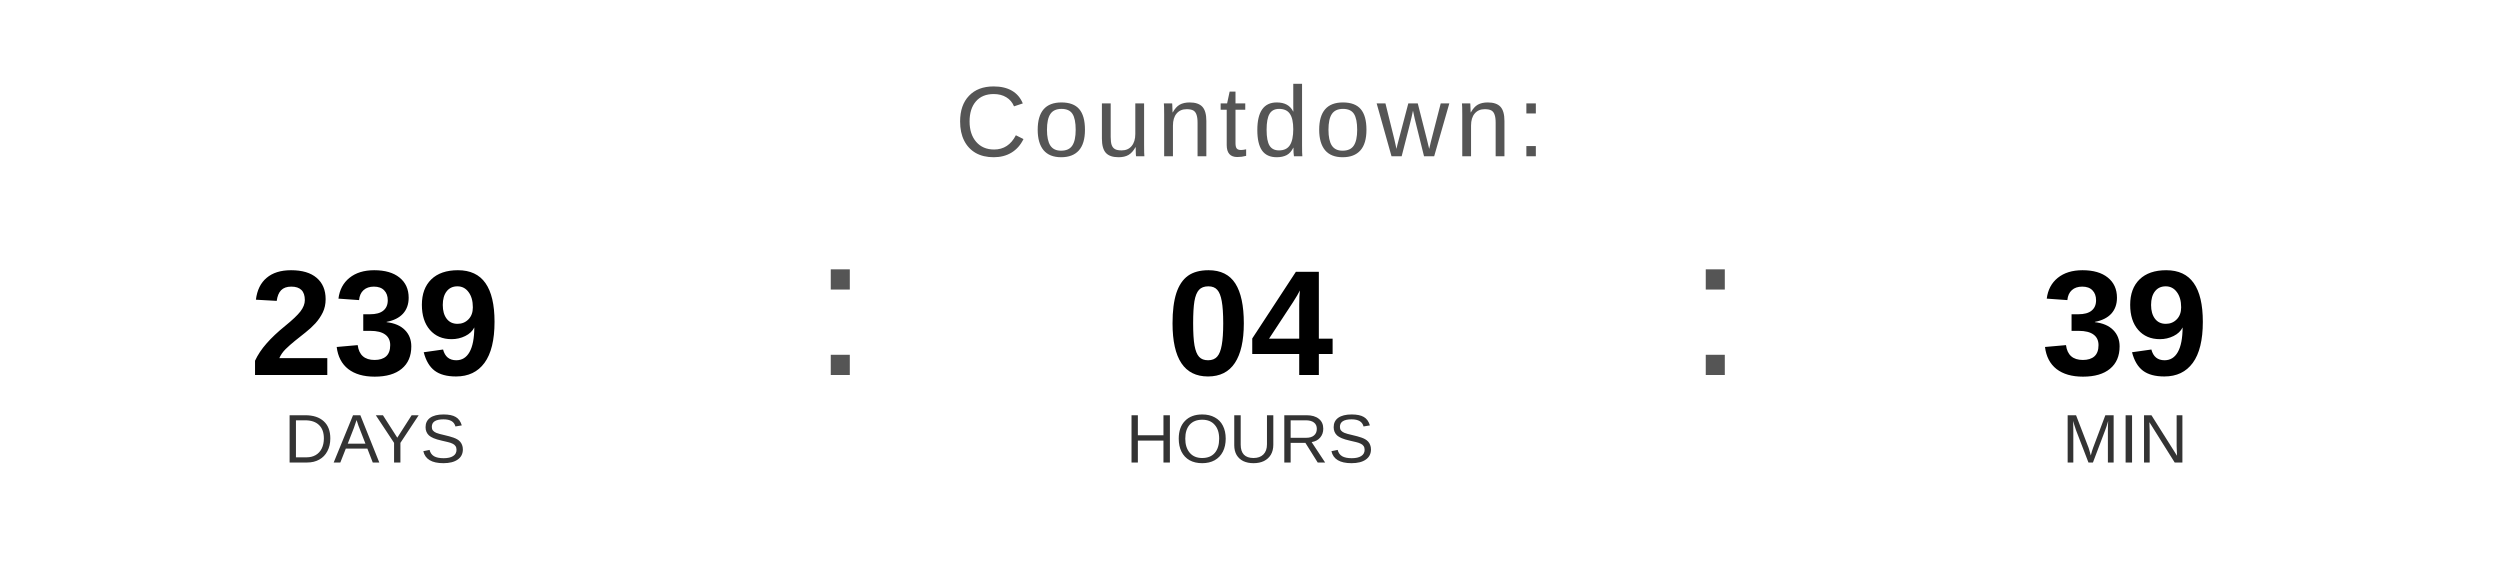
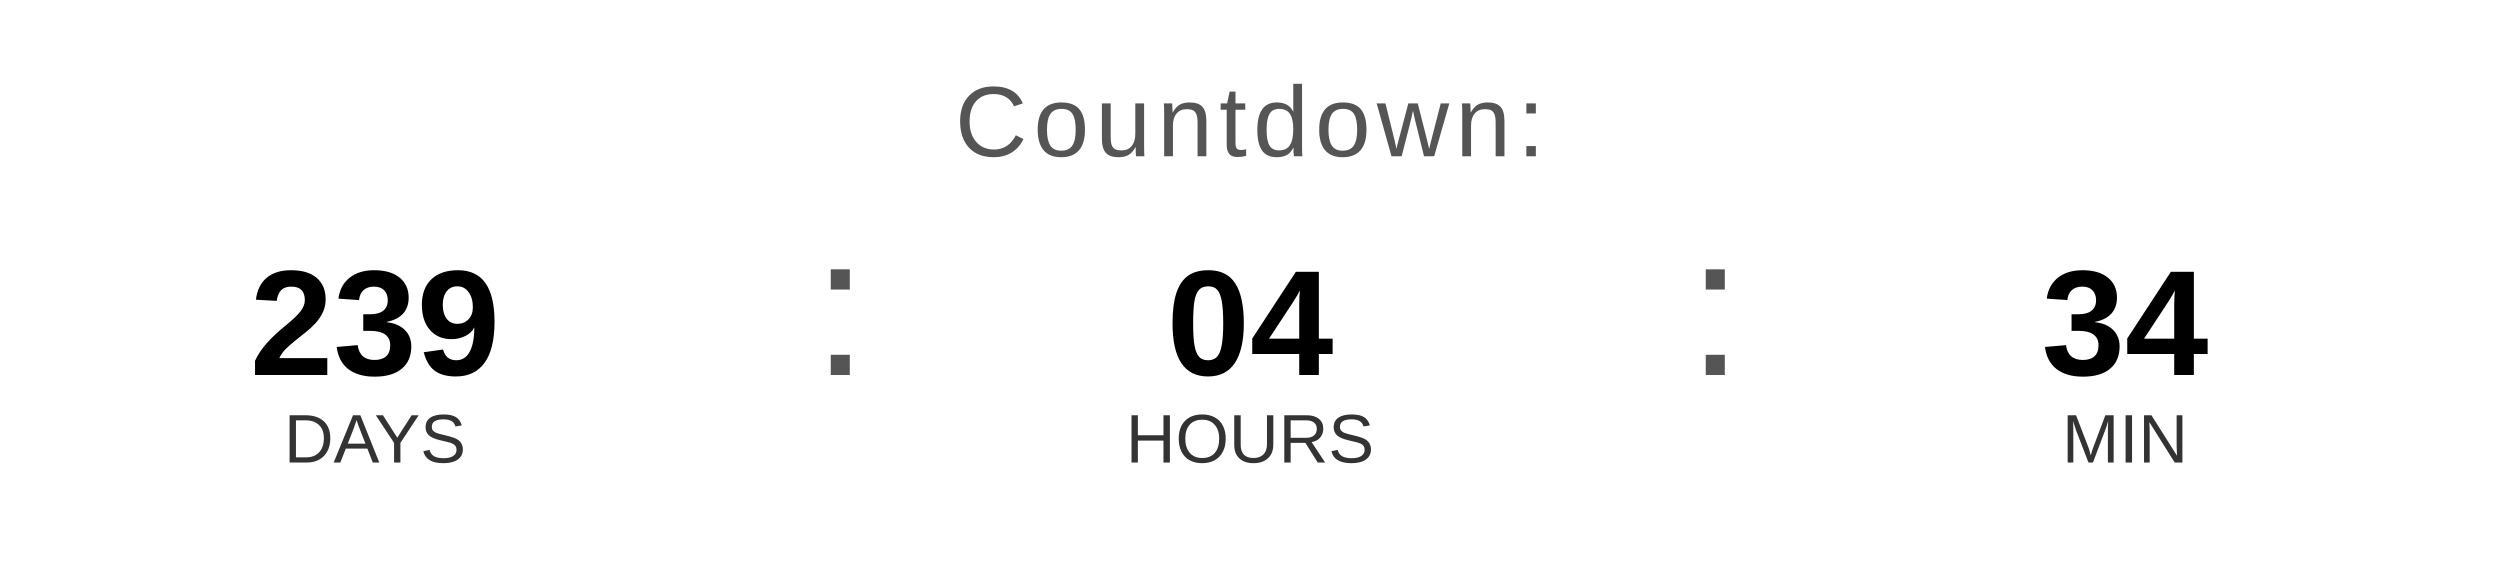
<svg xmlns="http://www.w3.org/2000/svg" width="400" height="90" viewBox="0 0 400 90">
  <text x="200" y="25" font-family="Arial, Helvetica, sans-serif" font-size="16" fill="#555555" text-anchor="middle" letter-spacing="1">
    Countdown:
  </text>
  <text x="60" y="60" font-family="Arial, Helvetica, sans-serif" font-size="24" font-weight="bold" fill="#000000" text-anchor="middle">239</text>
  <text x="60" y="74" font-family="Arial, Helvetica, sans-serif" font-size="11" fill="#333333" text-anchor="middle">DAYS</text>
  <text x="130" y="60" font-family="Arial, sans-serif" font-size="32" fill="#555555">:</text>
  <text x="200" y="60" font-family="Arial, Helvetica, sans-serif" font-size="24" font-weight="bold" fill="#000000" text-anchor="middle">04</text>
  <text x="200" y="74" font-family="Arial, Helvetica, sans-serif" font-size="11" fill="#333333" text-anchor="middle">HOURS</text>
  <text x="270" y="60" font-family="Arial, sans-serif" font-size="32" fill="#555555">:</text>
-   <text x="340" y="60" font-family="Arial, Helvetica, sans-serif" font-size="24" font-weight="bold" fill="#000000" text-anchor="middle">39</text>
+   <text x="340" y="60" font-family="Arial, Helvetica, sans-serif" font-size="24" font-weight="bold" fill="#000000" text-anchor="middle">34</text>
  <text x="340" y="74" font-family="Arial, Helvetica, sans-serif" font-size="11" fill="#333333" text-anchor="middle">MIN</text>
</svg>
